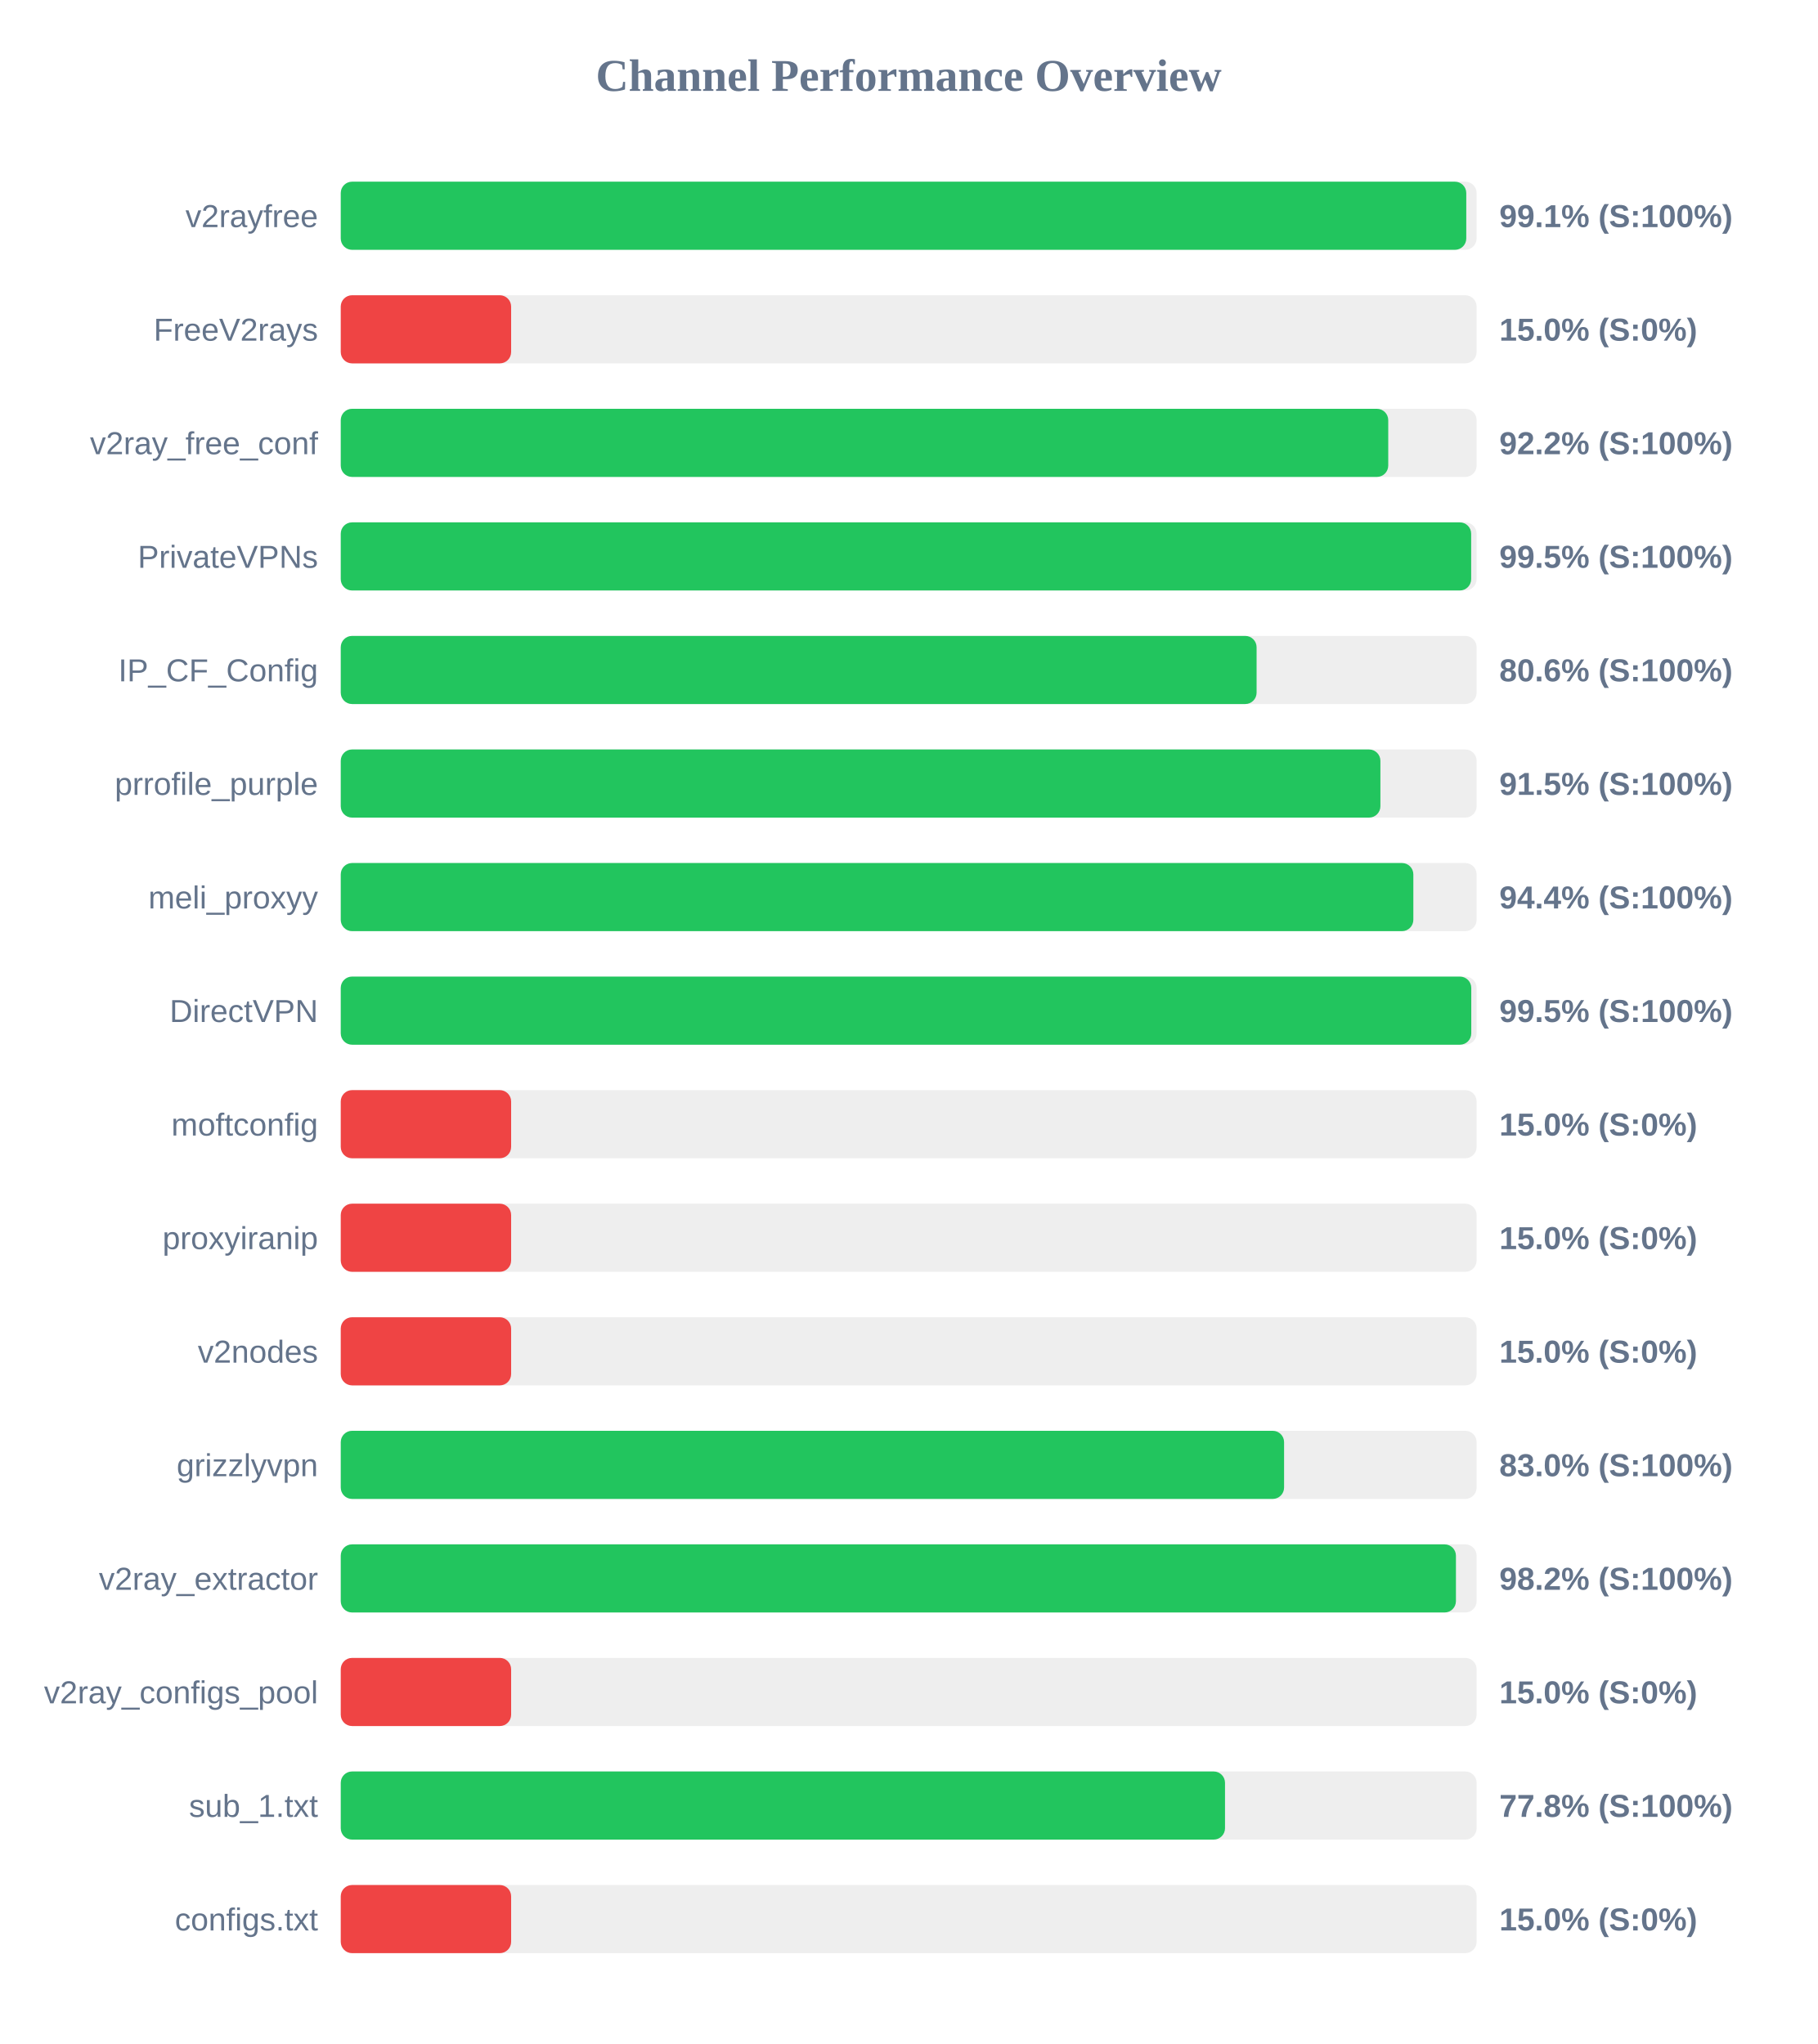
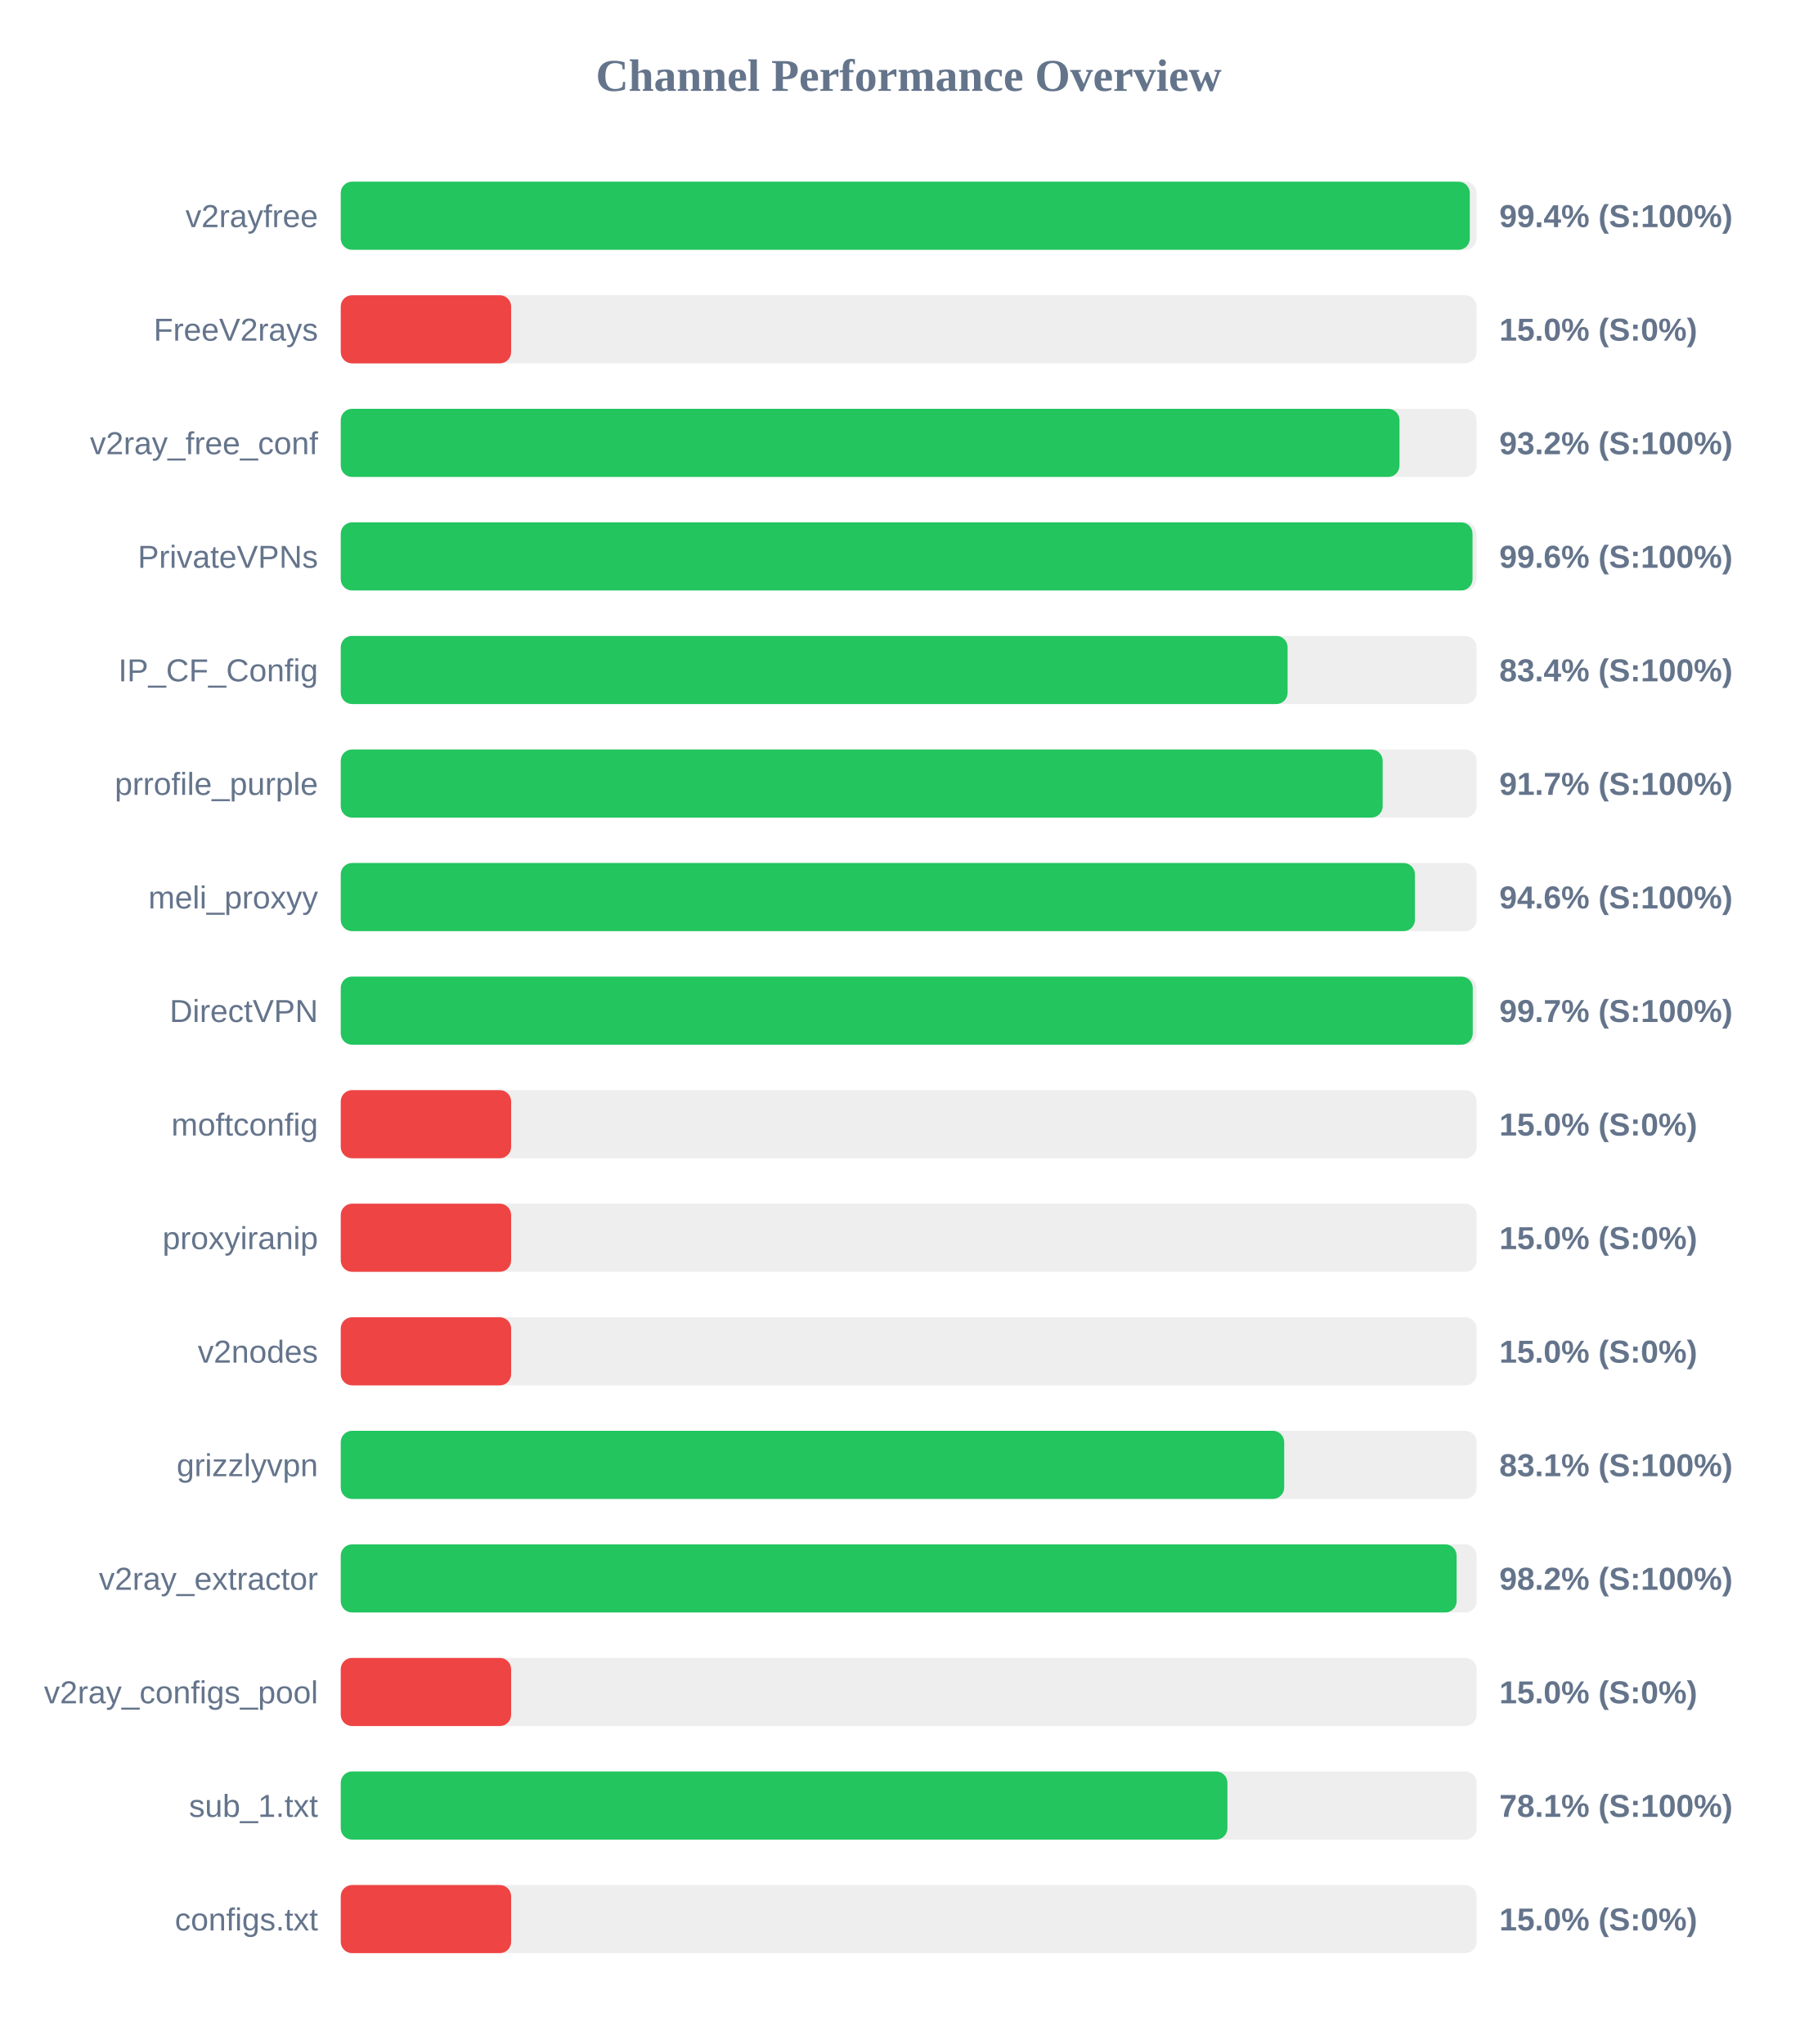
<svg xmlns="http://www.w3.org/2000/svg" width="800" height="900" version="1.1">
  <style>
        .row { font: 14px Arial; fill: #64748b; }
        .score { font: bold 14px Arial; fill: #64748b; }
    </style>
  <text x="400" y="40" text-anchor="middle" font-size="20px" font-weight="bold" fill="#64748b">Channel Performance Overview</text>
  <rect x="150" y="80" width="500" height="30" fill="#eee" rx="5" />
-   <rect x="150" y="80" width="495.45" height="30" fill="#22c55e" rx="5" />
+   <rect x="150" y="80" width="497.0" height="30" fill="#22c55e" rx="5" />
  <text x="140" y="100" text-anchor="end" class="row">v2rayfree</text>
-   <text x="660" y="100" text-anchor="start" class="score">99.1% (S:100%)</text>
+   <text x="660" y="100" text-anchor="start" class="score">99.4% (S:100%)</text>
  <rect x="150" y="130" width="500" height="30" fill="#eee" rx="5" />
  <rect x="150" y="130" width="75.0" height="30" fill="#ef4444" rx="5" />
  <text x="140" y="150" text-anchor="end" class="row">FreeV2rays</text>
  <text x="660" y="150" text-anchor="start" class="score">15.0% (S:0%)</text>
  <rect x="150" y="180" width="500" height="30" fill="#eee" rx="5" />
-   <rect x="150" y="180" width="461.1" height="30" fill="#22c55e" rx="5" />
+   <rect x="150" y="180" width="466.05" height="30" fill="#22c55e" rx="5" />
  <text x="140" y="200" text-anchor="end" class="row">v2ray_free_conf</text>
-   <text x="660" y="200" text-anchor="start" class="score">92.2% (S:100%)</text>
+   <text x="660" y="200" text-anchor="start" class="score">93.2% (S:100%)</text>
  <rect x="150" y="230" width="500" height="30" fill="#eee" rx="5" />
-   <rect x="150" y="230" width="497.6" height="30" fill="#22c55e" rx="5" />
+   <rect x="150" y="230" width="498.2" height="30" fill="#22c55e" rx="5" />
  <text x="140" y="250" text-anchor="end" class="row">PrivateVPNs</text>
-   <text x="660" y="250" text-anchor="start" class="score">99.5% (S:100%)</text>
+   <text x="660" y="250" text-anchor="start" class="score">99.6% (S:100%)</text>
  <rect x="150" y="280" width="500" height="30" fill="#eee" rx="5" />
-   <rect x="150" y="280" width="403.15" height="30" fill="#22c55e" rx="5" />
+   <rect x="150" y="280" width="416.8" height="30" fill="#22c55e" rx="5" />
  <text x="140" y="300" text-anchor="end" class="row">IP_CF_Config</text>
-   <text x="660" y="300" text-anchor="start" class="score">80.6% (S:100%)</text>
+   <text x="660" y="300" text-anchor="start" class="score">83.4% (S:100%)</text>
  <rect x="150" y="330" width="500" height="30" fill="#eee" rx="5" />
-   <rect x="150" y="330" width="457.65" height="30" fill="#22c55e" rx="5" />
+   <rect x="150" y="330" width="458.65" height="30" fill="#22c55e" rx="5" />
  <text x="140" y="350" text-anchor="end" class="row">prrofile_purple</text>
-   <text x="660" y="350" text-anchor="start" class="score">91.5% (S:100%)</text>
+   <text x="660" y="350" text-anchor="start" class="score">91.7% (S:100%)</text>
  <rect x="150" y="380" width="500" height="30" fill="#eee" rx="5" />
-   <rect x="150" y="380" width="472.15" height="30" fill="#22c55e" rx="5" />
+   <rect x="150" y="380" width="472.85" height="30" fill="#22c55e" rx="5" />
  <text x="140" y="400" text-anchor="end" class="row">meli_proxyy</text>
-   <text x="660" y="400" text-anchor="start" class="score">94.4% (S:100%)</text>
+   <text x="660" y="400" text-anchor="start" class="score">94.6% (S:100%)</text>
  <rect x="150" y="430" width="500" height="30" fill="#eee" rx="5" />
-   <rect x="150" y="430" width="497.65" height="30" fill="#22c55e" rx="5" />
+   <rect x="150" y="430" width="498.3" height="30" fill="#22c55e" rx="5" />
  <text x="140" y="450" text-anchor="end" class="row">DirectVPN</text>
-   <text x="660" y="450" text-anchor="start" class="score">99.5% (S:100%)</text>
+   <text x="660" y="450" text-anchor="start" class="score">99.7% (S:100%)</text>
  <rect x="150" y="480" width="500" height="30" fill="#eee" rx="5" />
  <rect x="150" y="480" width="75.0" height="30" fill="#ef4444" rx="5" />
  <text x="140" y="500" text-anchor="end" class="row">moftconfig</text>
  <text x="660" y="500" text-anchor="start" class="score">15.0% (S:0%)</text>
  <rect x="150" y="530" width="500" height="30" fill="#eee" rx="5" />
  <rect x="150" y="530" width="75.0" height="30" fill="#ef4444" rx="5" />
  <text x="140" y="550" text-anchor="end" class="row">proxyiranip</text>
  <text x="660" y="550" text-anchor="start" class="score">15.0% (S:0%)</text>
  <rect x="150" y="580" width="500" height="30" fill="#eee" rx="5" />
  <rect x="150" y="580" width="75.0" height="30" fill="#ef4444" rx="5" />
  <text x="140" y="600" text-anchor="end" class="row">v2nodes</text>
  <text x="660" y="600" text-anchor="start" class="score">15.0% (S:0%)</text>
  <rect x="150" y="630" width="500" height="30" fill="#eee" rx="5" />
-   <rect x="150" y="630" width="415.25" height="30" fill="#22c55e" rx="5" />
+   <rect x="150" y="630" width="415.3" height="30" fill="#22c55e" rx="5" />
  <text x="140" y="650" text-anchor="end" class="row">grizzlyvpn</text>
-   <text x="660" y="650" text-anchor="start" class="score">83.0% (S:100%)</text>
+   <text x="660" y="650" text-anchor="start" class="score">83.1% (S:100%)</text>
  <rect x="150" y="680" width="500" height="30" fill="#eee" rx="5" />
-   <rect x="150" y="680" width="490.9" height="30" fill="#22c55e" rx="5" />
+   <rect x="150" y="680" width="491.2" height="30" fill="#22c55e" rx="5" />
  <text x="140" y="700" text-anchor="end" class="row">v2ray_extractor</text>
  <text x="660" y="700" text-anchor="start" class="score">98.2% (S:100%)</text>
  <rect x="150" y="730" width="500" height="30" fill="#eee" rx="5" />
  <rect x="150" y="730" width="75.0" height="30" fill="#ef4444" rx="5" />
  <text x="140" y="750" text-anchor="end" class="row">v2ray_configs_pool</text>
  <text x="660" y="750" text-anchor="start" class="score">15.0% (S:0%)</text>
  <rect x="150" y="780" width="500" height="30" fill="#eee" rx="5" />
-   <rect x="150" y="780" width="389.25" height="30" fill="#22c55e" rx="5" />
+   <rect x="150" y="780" width="390.3" height="30" fill="#22c55e" rx="5" />
  <text x="140" y="800" text-anchor="end" class="row">sub_1.txt</text>
-   <text x="660" y="800" text-anchor="start" class="score">77.8% (S:100%)</text>
+   <text x="660" y="800" text-anchor="start" class="score">78.1% (S:100%)</text>
  <rect x="150" y="830" width="500" height="30" fill="#eee" rx="5" />
  <rect x="150" y="830" width="75.0" height="30" fill="#ef4444" rx="5" />
  <text x="140" y="850" text-anchor="end" class="row">configs.txt</text>
  <text x="660" y="850" text-anchor="start" class="score">15.0% (S:0%)</text>
</svg>
